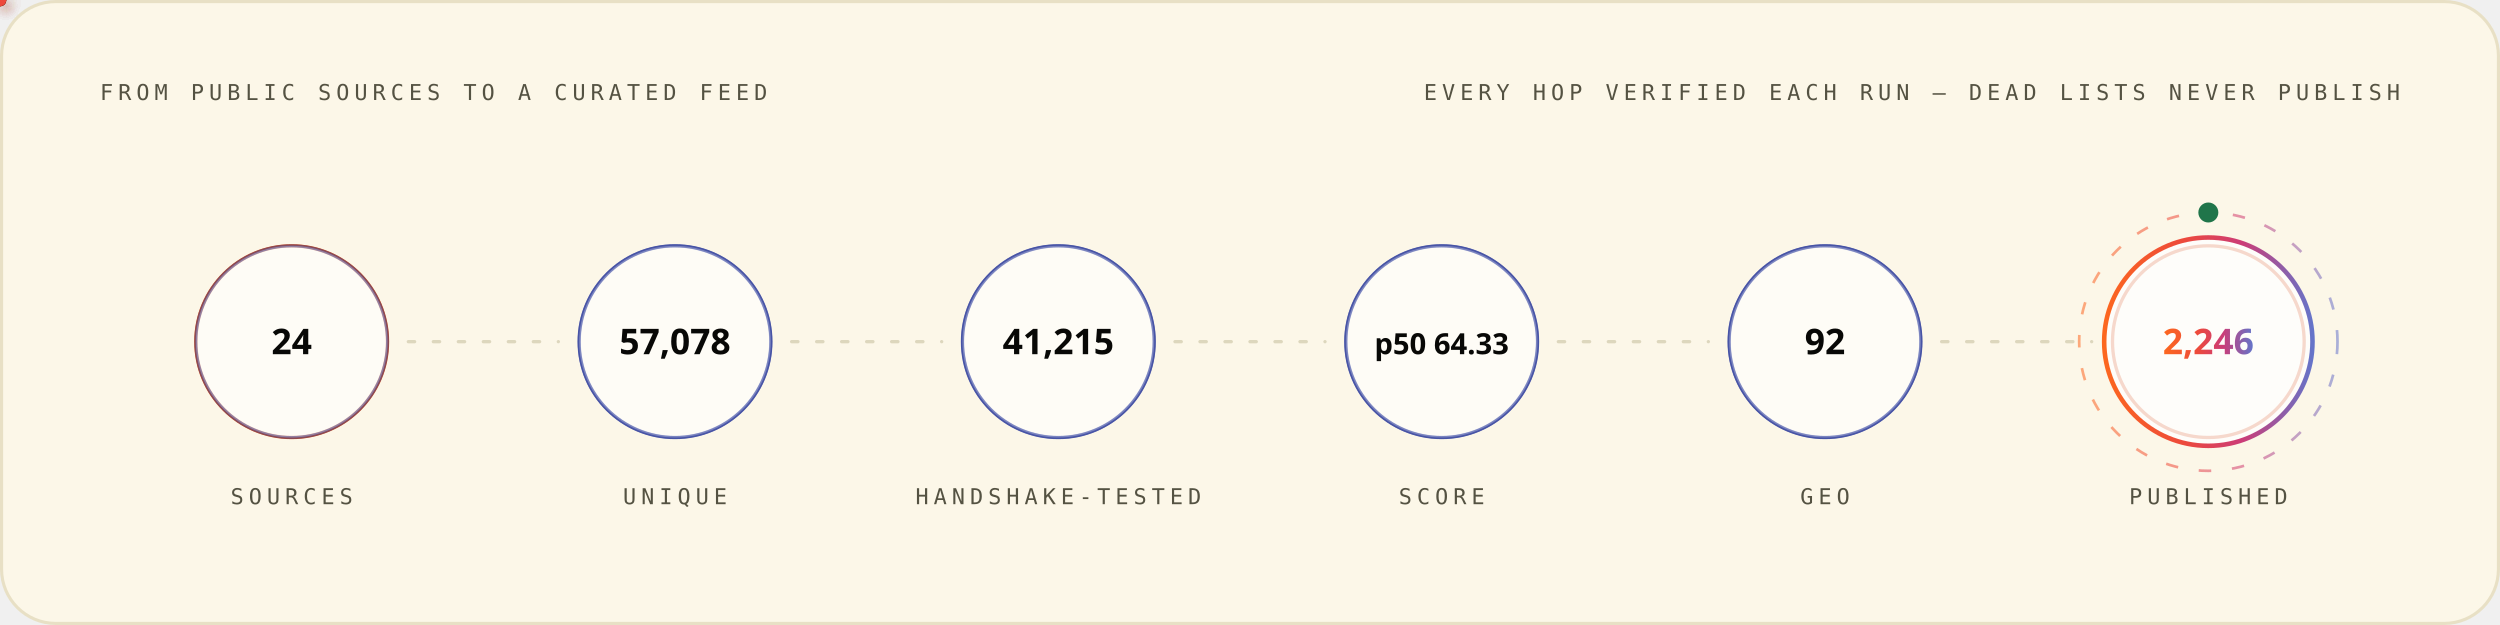
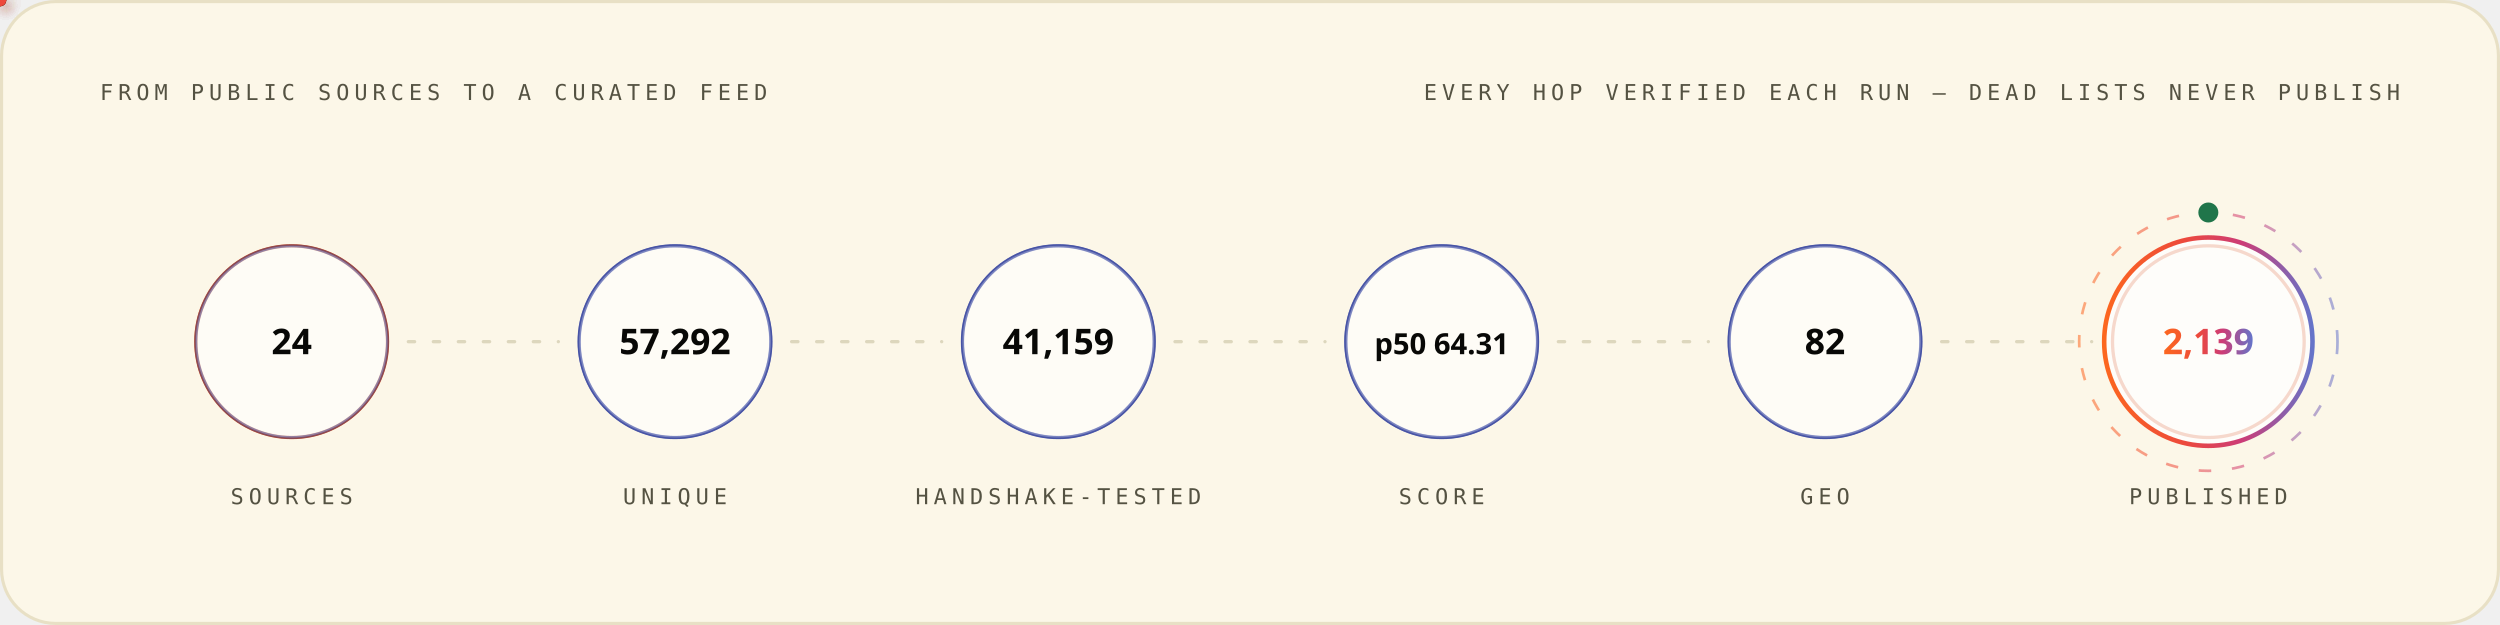
<svg xmlns="http://www.w3.org/2000/svg" width="1200" height="300" viewBox="0 0 1200 300" role="img" font-family="'Space Grotesk','Segoe UI',system-ui,-apple-system,sans-serif">
  <style>
.r{animation:rise .8s cubic-bezier(.2,.7,.2,1) both}
.d1{animation-delay:.08s}.d2{animation-delay:.16s}.d3{animation-delay:.24s}
.d4{animation-delay:.32s}.d5{animation-delay:.4s}.d6{animation-delay:.48s}
.d7{animation-delay:.56s}.d8{animation-delay:.64s}.d9{animation-delay:.74s}
.d10{animation-delay:.9s}.d11{animation-delay:1.05s}.d12{animation-delay:1.2s}
@keyframes rise{from{opacity:0;transform:translateY(12px)}to{opacity:1;transform:none}}
.gw{transform-box:fill-box;transform-origin:left center;animation:grow 1s cubic-bezier(.2,.7,.2,1) both}
@keyframes grow{from{transform:scaleX(0)}to{transform:scaleX(1)}}
.mh{animation:march 20s linear infinite}
@keyframes march{to{stroke-dashoffset:-400}}
.bt{transform-box:fill-box;transform-origin:center;animation:beat 2.8s ease-in-out infinite}
@keyframes beat{0%,84%,100%{transform:scale(1)}88%{transform:scale(1.05)}94%{transform:scale(1.01)}}
.pz{transform-box:fill-box;transform-origin:center;animation:ping 2.6s cubic-bezier(0,0,.2,1) infinite}
@keyframes ping{0%{transform:scale(.45);opacity:.85}75%,100%{transform:scale(2.5);opacity:0}}
.sp{animation:spin 12s linear infinite}
.sr{animation-duration:20s;animation-direction:reverse}
@keyframes spin{to{transform:rotate(360deg)}}
.sw{animation:sweep 7s cubic-bezier(.45,0,.25,1) infinite}
@keyframes sweep{0%,58%{transform:translateX(-660px) skewX(-16deg)}100%{transform:translateX(1380px) skewX(-16deg)}}
.dr{animation:drift 18s ease-in-out infinite alternate}
.da{animation-duration:26s;animation-delay:-9s}
.db{animation-duration:34s;animation-delay:-17s}
@keyframes drift{to{transform:translate(44px,-28px) scale(1.09)}}
.tk{animation:tw 3.4s ease-in-out infinite}
.ta{animation-delay:-1.1s}.tb{animation-delay:-2.3s}
@keyframes tw{0%,100%{opacity:.15}50%{opacity:1}}
.eq{transform-box:fill-box;transform-origin:center bottom;animation:eq 1.5s ease-in-out infinite}
.ea{animation-delay:-.38s}.eb{animation-delay:-.76s}.ec{animation-delay:-1.14s}
@keyframes eq{0%,100%{transform:scaleY(.3)}50%{transform:scaleY(1)}}
.cr{animation:caret 1.1s steps(2,jump-none) infinite}
@keyframes caret{50%{opacity:0}}
.dd{stroke-dasharray:100 100;animation:draw 1.15s cubic-bezier(.3,.6,.3,1) both}
@keyframes draw{from{stroke-dashoffset:100}to{stroke-dashoffset:0}}
.gq{animation:glowq 3.2s ease-in-out infinite}
@keyframes glowq{0%,100%{opacity:.35}50%{opacity:1}}
.wv{animation:wv 13s linear infinite}
.wb{animation-duration:19s;animation-direction:reverse}
.wc{animation-duration:27s}
@keyframes wv{to{transform:translateX(-170px)}}
@media (prefers-reduced-motion:reduce){*{animation:none!important}}
</style>
  <defs>
    <linearGradient id="bg-light" x1="0" y1="0" x2="1" y2="0">
      <stop offset="0" stop-color="#FC671F" />
      <stop offset="0.38" stop-color="#ED4A3B" />
      <stop offset="0.66" stop-color="#CC3C77" />
      <stop offset="1" stop-color="#6574C9" />
    </linearGradient>
  </defs>
  <rect x="0.75" y="0.75" width="1198.5" height="298.5" rx="26" fill="#FCF7E8" stroke="#E8E0C5" stroke-width="1.5" />
  <text x="48" y="48" font-size="10.5" font-weight="500" font-family="'IBM Plex Mono',ui-monospace,'SFMono-Regular',Menlo,Consolas,monospace" letter-spacing="2.4" fill="#545242">FROM PUBLIC SOURCES TO A CURATED FEED</text>
  <text x="1152" y="48" font-size="10.5" font-weight="500" font-family="'IBM Plex Mono',ui-monospace,'SFMono-Regular',Menlo,Consolas,monospace" letter-spacing="2.4" text-anchor="end" fill="#545242">EVERY HOP VERIFIED EACH RUN — DEAD LISTS NEVER PUBLISH</text>
  <circle cx="140.0" cy="164" r="46" fill="none" stroke="#D03D00" stroke-width="1.6" class="pz" style="animation-delay:0.0s" />
  <g class="r d2">
    <circle cx="140.0" cy="164" r="46" fill="#FFFFFF" fill-opacity="0.62" stroke="#4854A6" stroke-opacity="0.55" stroke-width="1.4" />
    <text x="140.0" y="170" font-size="17" font-weight="700" font-family="'Space Grotesk','Segoe UI',system-ui,-apple-system,sans-serif" text-anchor="middle" fill="#080806">24</text>
    <text x="140.0" y="242" font-size="10.5" font-weight="500" font-family="'IBM Plex Mono',ui-monospace,'SFMono-Regular',Menlo,Consolas,monospace" letter-spacing="2.4" text-anchor="middle" fill="#545242">SOURCES</text>
  </g>
  <line x1="196.0" y1="164" x2="268.0" y2="164" stroke="#D1C9AC" stroke-opacity="0.7" stroke-width="1.6" stroke-linecap="round" stroke-dasharray="3 9" class="mh" />
  <defs>
-     <filter id="pg5625" x="-150%" y="-150%" width="400%" height="400%">
+     <filter id="pg7594" x="-150%" y="-150%" width="400%" height="400%">
      <feGaussianBlur stdDeviation="3.2" result="b" />
      <feMerge>
        <feMergeNode in="b" />
        <feMergeNode in="SourceGraphic" />
      </feMerge>
    </filter>
  </defs>
-   <circle r="3" fill="{'light': '#4854A6', 'dark': '#6574C9'}" filter="url(#pg5625)">
+   <circle r="3" fill="{'light': '#4854A6', 'dark': '#6574C9'}" filter="url(#pg7594)">
    <animateMotion dur="1.7s" begin="0.3s" repeatCount="indefinite" path="M 196.0 164 H 268.0" />
    <animate attributeName="opacity" values="0;1;1;0" keyTimes="0;.08;.92;1" dur="1.7s" begin="0.3s" repeatCount="indefinite" />
  </circle>
  <circle cx="324.0" cy="164" r="46" fill="none" stroke="#4854A6" stroke-width="1.6" class="pz" style="animation-delay:0.35s" />
  <g class="r d3">
    <circle cx="324.0" cy="164" r="46" fill="#FFFFFF" fill-opacity="0.62" stroke="#4854A6" stroke-opacity="0.55" stroke-width="1.4" />
-     <text x="324.0" y="170" font-size="17" font-weight="700" font-family="'Space Grotesk','Segoe UI',system-ui,-apple-system,sans-serif" text-anchor="middle" fill="#080806">57,078</text>
+     <text x="324.0" y="170" font-size="17" font-weight="700" font-family="'Space Grotesk','Segoe UI',system-ui,-apple-system,sans-serif" text-anchor="middle" fill="#080806">57,292</text>
    <text x="324.0" y="242" font-size="10.5" font-weight="500" font-family="'IBM Plex Mono',ui-monospace,'SFMono-Regular',Menlo,Consolas,monospace" letter-spacing="2.4" text-anchor="middle" fill="#545242">UNIQUE</text>
  </g>
  <line x1="380.0" y1="164" x2="452.0" y2="164" stroke="#D1C9AC" stroke-opacity="0.7" stroke-width="1.6" stroke-linecap="round" stroke-dasharray="3 9" class="mh" />
  <defs>
-     <filter id="pg5113" x="-150%" y="-150%" width="400%" height="400%">
+     <filter id="pg7082" x="-150%" y="-150%" width="400%" height="400%">
      <feGaussianBlur stdDeviation="3.2" result="b" />
      <feMerge>
        <feMergeNode in="b" />
        <feMergeNode in="SourceGraphic" />
      </feMerge>
    </filter>
  </defs>
-   <circle r="3" fill="#ED4A3B" filter="url(#pg5113)">
+   <circle r="3" fill="#ED4A3B" filter="url(#pg7082)">
    <animateMotion dur="1.7s" begin="0.6s" repeatCount="indefinite" path="M 380.0 164 H 452.0" />
    <animate attributeName="opacity" values="0;1;1;0" keyTimes="0;.08;.92;1" dur="1.7s" begin="0.6s" repeatCount="indefinite" />
  </circle>
  <circle cx="508.0" cy="164" r="46" fill="none" stroke="#4854A6" stroke-width="1.6" class="pz" style="animation-delay:0.7s" />
  <g class="r d4">
    <circle cx="508.0" cy="164" r="46" fill="#FFFFFF" fill-opacity="0.62" stroke="#4854A6" stroke-opacity="0.55" stroke-width="1.4" />
-     <text x="508.0" y="170" font-size="17" font-weight="700" font-family="'Space Grotesk','Segoe UI',system-ui,-apple-system,sans-serif" text-anchor="middle" fill="#080806">41,215</text>
+     <text x="508.0" y="170" font-size="17" font-weight="700" font-family="'Space Grotesk','Segoe UI',system-ui,-apple-system,sans-serif" text-anchor="middle" fill="#080806">41,159</text>
    <text x="508.0" y="242" font-size="10.5" font-weight="500" font-family="'IBM Plex Mono',ui-monospace,'SFMono-Regular',Menlo,Consolas,monospace" letter-spacing="2.4" text-anchor="middle" fill="#545242">HANDSHAKE-TESTED</text>
  </g>
  <line x1="564.0" y1="164" x2="636.0" y2="164" stroke="#D1C9AC" stroke-opacity="0.7" stroke-width="1.6" stroke-linecap="round" stroke-dasharray="3 9" class="mh" />
  <defs>
-     <filter id="pg5113" x="-150%" y="-150%" width="400%" height="400%">
+     <filter id="pg7082" x="-150%" y="-150%" width="400%" height="400%">
      <feGaussianBlur stdDeviation="3.2" result="b" />
      <feMerge>
        <feMergeNode in="b" />
        <feMergeNode in="SourceGraphic" />
      </feMerge>
    </filter>
  </defs>
-   <circle r="3" fill="#FC671F" filter="url(#pg5113)">
+   <circle r="3" fill="#FC671F" filter="url(#pg7082)">
    <animateMotion dur="1.7s" begin="0.9s" repeatCount="indefinite" path="M 564.0 164 H 636.0" />
    <animate attributeName="opacity" values="0;1;1;0" keyTimes="0;.08;.92;1" dur="1.7s" begin="0.9s" repeatCount="indefinite" />
  </circle>
  <circle cx="692.0" cy="164" r="46" fill="none" stroke="#4854A6" stroke-width="1.6" class="pz" style="animation-delay:1.05s" />
  <g class="r d5">
    <circle cx="692.0" cy="164" r="46" fill="#FFFFFF" fill-opacity="0.62" stroke="#4854A6" stroke-opacity="0.55" stroke-width="1.4" />
-     <text x="692.0" y="170" font-size="14" font-weight="700" font-family="'Space Grotesk','Segoe UI',system-ui,-apple-system,sans-serif" text-anchor="middle" fill="#080806">p50 64.33</text>
+     <text x="692.0" y="170" font-size="14" font-weight="700" font-family="'Space Grotesk','Segoe UI',system-ui,-apple-system,sans-serif" text-anchor="middle" fill="#080806">p50 64.31</text>
    <text x="692.0" y="242" font-size="10.5" font-weight="500" font-family="'IBM Plex Mono',ui-monospace,'SFMono-Regular',Menlo,Consolas,monospace" letter-spacing="2.4" text-anchor="middle" fill="#545242">SCORE</text>
  </g>
  <line x1="748.0" y1="164" x2="820.0" y2="164" stroke="#D1C9AC" stroke-opacity="0.7" stroke-width="1.6" stroke-linecap="round" stroke-dasharray="3 9" class="mh" />
  <defs>
-     <filter id="pg5113" x="-150%" y="-150%" width="400%" height="400%">
+     <filter id="pg7082" x="-150%" y="-150%" width="400%" height="400%">
      <feGaussianBlur stdDeviation="3.2" result="b" />
      <feMerge>
        <feMergeNode in="b" />
        <feMergeNode in="SourceGraphic" />
      </feMerge>
    </filter>
  </defs>
-   <circle r="3" fill="{'light': '#4854A6', 'dark': '#6574C9'}" filter="url(#pg5113)">
+   <circle r="3" fill="{'light': '#4854A6', 'dark': '#6574C9'}" filter="url(#pg7082)">
    <animateMotion dur="1.7s" begin="1.2s" repeatCount="indefinite" path="M 748.0 164 H 820.0" />
    <animate attributeName="opacity" values="0;1;1;0" keyTimes="0;.08;.92;1" dur="1.7s" begin="1.2s" repeatCount="indefinite" />
  </circle>
  <circle cx="876.0" cy="164" r="46" fill="none" stroke="#4854A6" stroke-width="1.6" class="pz" style="animation-delay:1.4s" />
  <g class="r d6">
    <circle cx="876.0" cy="164" r="46" fill="#FFFFFF" fill-opacity="0.62" stroke="#4854A6" stroke-opacity="0.55" stroke-width="1.4" />
-     <text x="876.0" y="170" font-size="17" font-weight="700" font-family="'Space Grotesk','Segoe UI',system-ui,-apple-system,sans-serif" text-anchor="middle" fill="#080806">92</text>
+     <text x="876.0" y="170" font-size="17" font-weight="700" font-family="'Space Grotesk','Segoe UI',system-ui,-apple-system,sans-serif" text-anchor="middle" fill="#080806">82</text>
    <text x="876.0" y="242" font-size="10.5" font-weight="500" font-family="'IBM Plex Mono',ui-monospace,'SFMono-Regular',Menlo,Consolas,monospace" letter-spacing="2.4" text-anchor="middle" fill="#545242">GEO</text>
  </g>
  <line x1="932.0" y1="164" x2="1004.0" y2="164" stroke="#D1C9AC" stroke-opacity="0.7" stroke-width="1.6" stroke-linecap="round" stroke-dasharray="3 9" class="mh" />
  <defs>
-     <filter id="pg5625" x="-150%" y="-150%" width="400%" height="400%">
+     <filter id="pg7594" x="-150%" y="-150%" width="400%" height="400%">
      <feGaussianBlur stdDeviation="3.2" result="b" />
      <feMerge>
        <feMergeNode in="b" />
        <feMergeNode in="SourceGraphic" />
      </feMerge>
    </filter>
  </defs>
-   <circle r="3" fill="#ED4A3B" filter="url(#pg5625)">
+   <circle r="3" fill="#ED4A3B" filter="url(#pg7594)">
    <animateMotion dur="1.7s" begin="1.5s" repeatCount="indefinite" path="M 932.0 164 H 1004.0" />
    <animate attributeName="opacity" values="0;1;1;0" keyTimes="0;.08;.92;1" dur="1.7s" begin="1.5s" repeatCount="indefinite" />
  </circle>
  <circle cx="1060.0" cy="164" r="46" fill="none" stroke="#D03D00" stroke-width="1.6" class="pz" style="animation-delay:1.75s" />
  <g class="r d7">
    <circle cx="1060.0" cy="164" r="50" fill="#FFFFFF" fill-opacity="0.8" stroke="url(#bg-light)" stroke-opacity="1" stroke-width="2.2" />
-     <text x="1060.0" y="170" font-size="17" font-weight="700" font-family="'Space Grotesk','Segoe UI',system-ui,-apple-system,sans-serif" text-anchor="middle" fill="url(#bg-light)">2,246</text>
+     <text x="1060.0" y="170" font-size="17" font-weight="700" font-family="'Space Grotesk','Segoe UI',system-ui,-apple-system,sans-serif" text-anchor="middle" fill="url(#bg-light)">2,139</text>
    <text x="1060.0" y="242" font-size="10.5" font-weight="500" font-family="'IBM Plex Mono',ui-monospace,'SFMono-Regular',Menlo,Consolas,monospace" letter-spacing="2.4" text-anchor="middle" fill="#545242">PUBLISHED</text>
  </g>
  <circle cx="1060.0" cy="164" r="62" fill="none" stroke="url(#bg-light)" stroke-opacity=".55" stroke-width="1.3" stroke-dasharray="6 10" class="sp" style="transform-origin:1060.0px 164px" />
  <circle cx="1060.0" cy="102" r="4" fill="none" stroke="#20754A" stroke-width="1.6" class="pz" />
  <circle cx="1060.0" cy="102" r="4" fill="#20754A" />
</svg>
